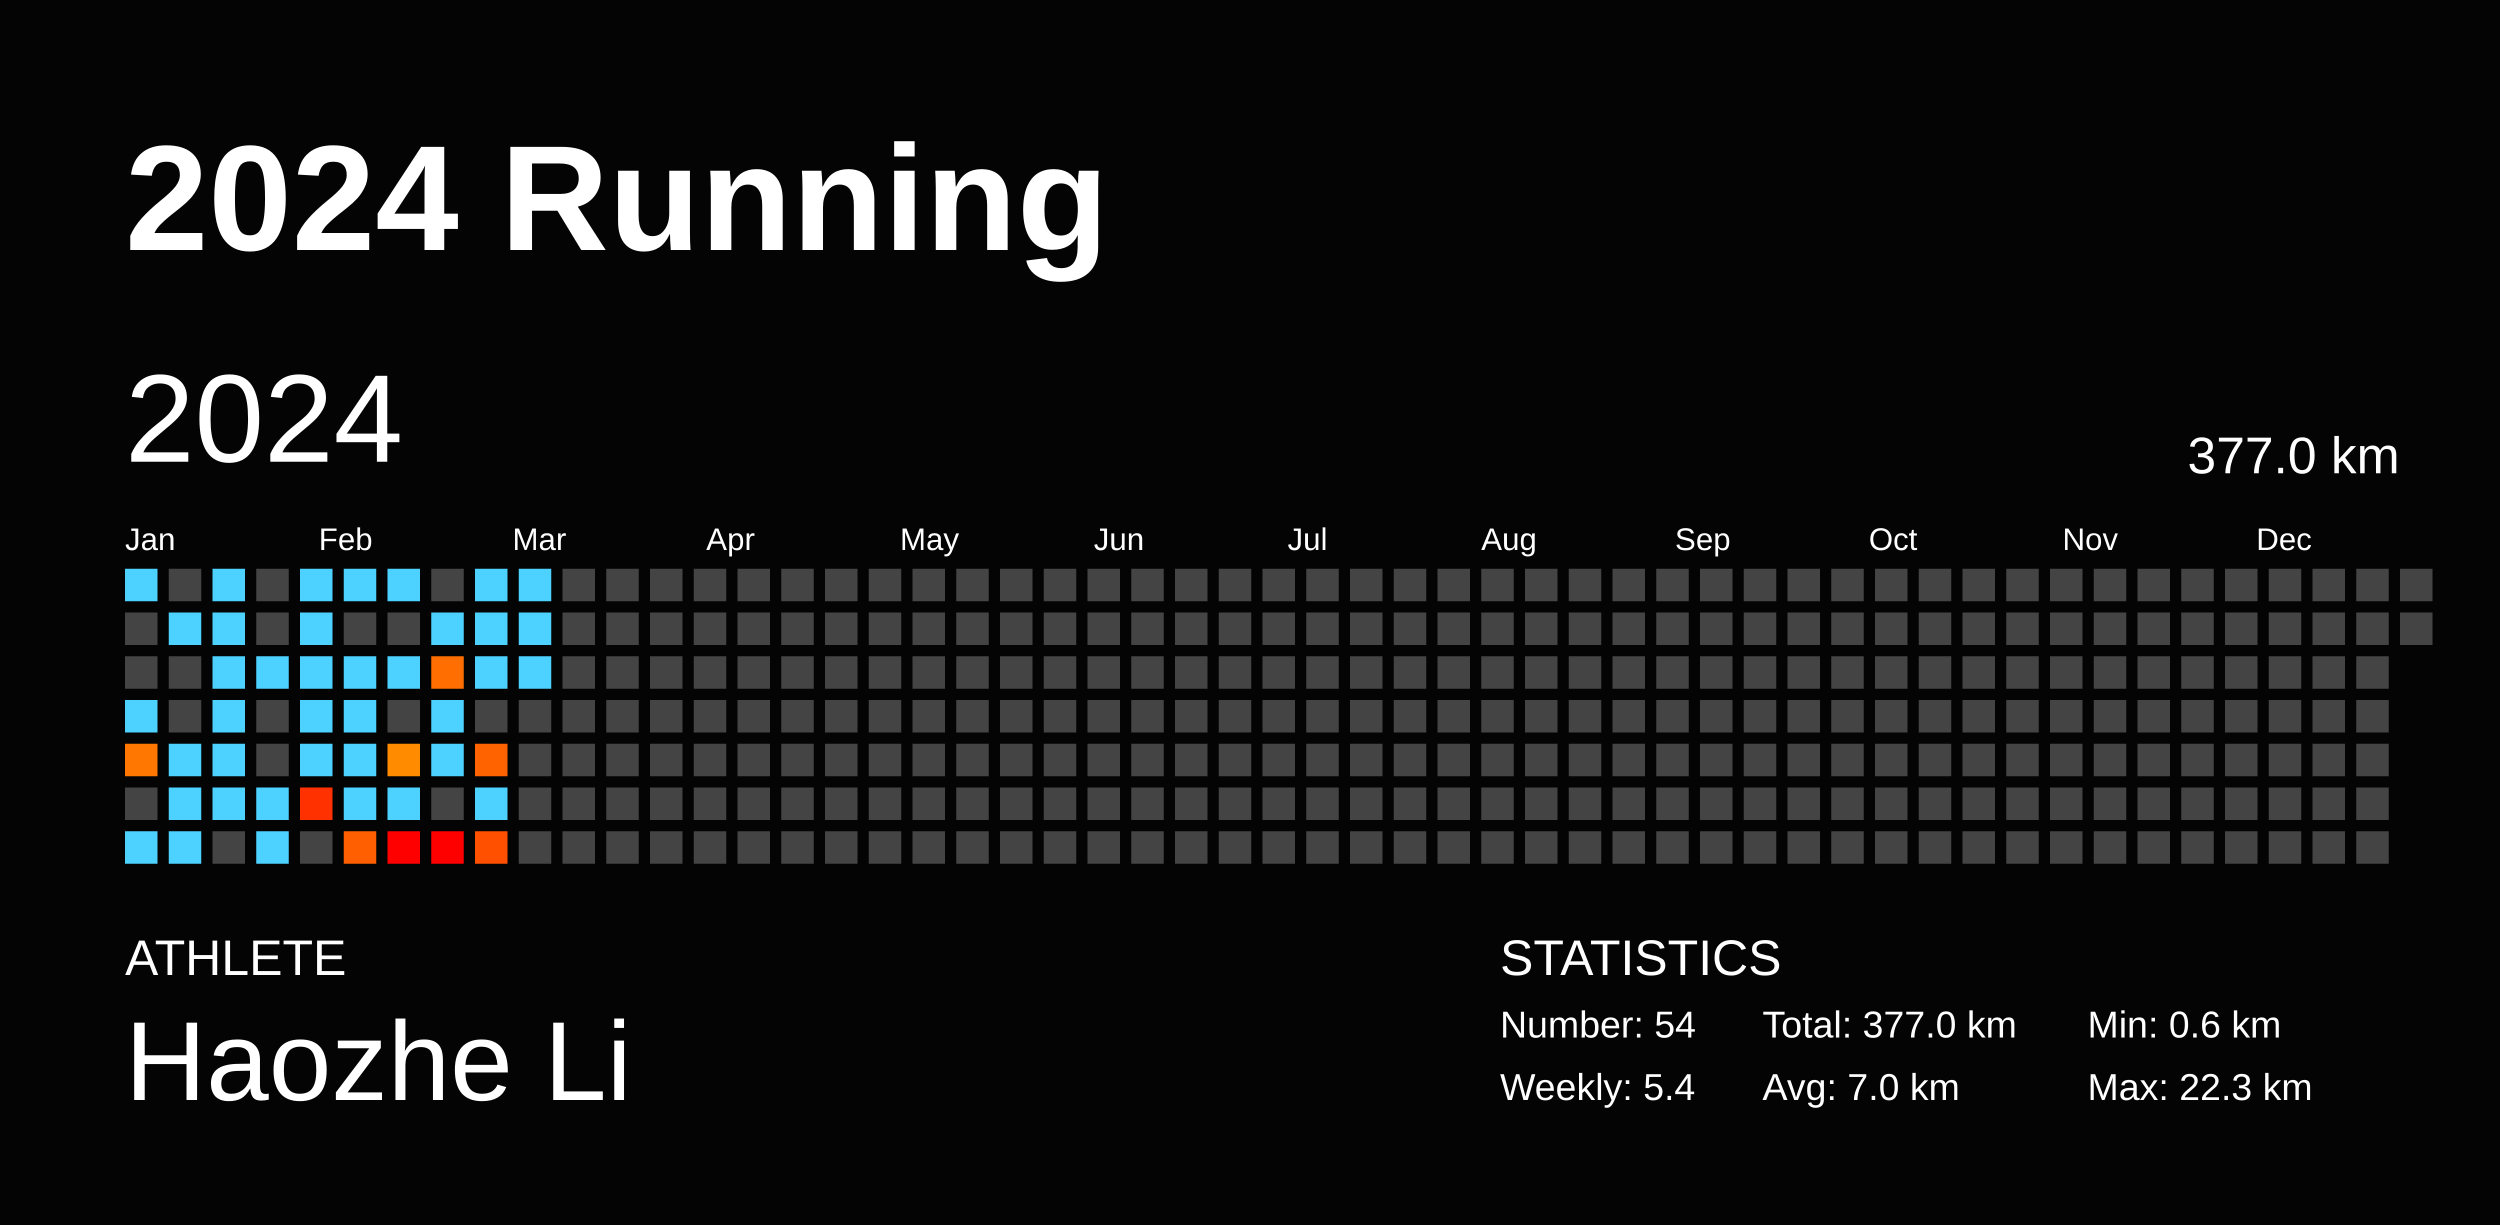
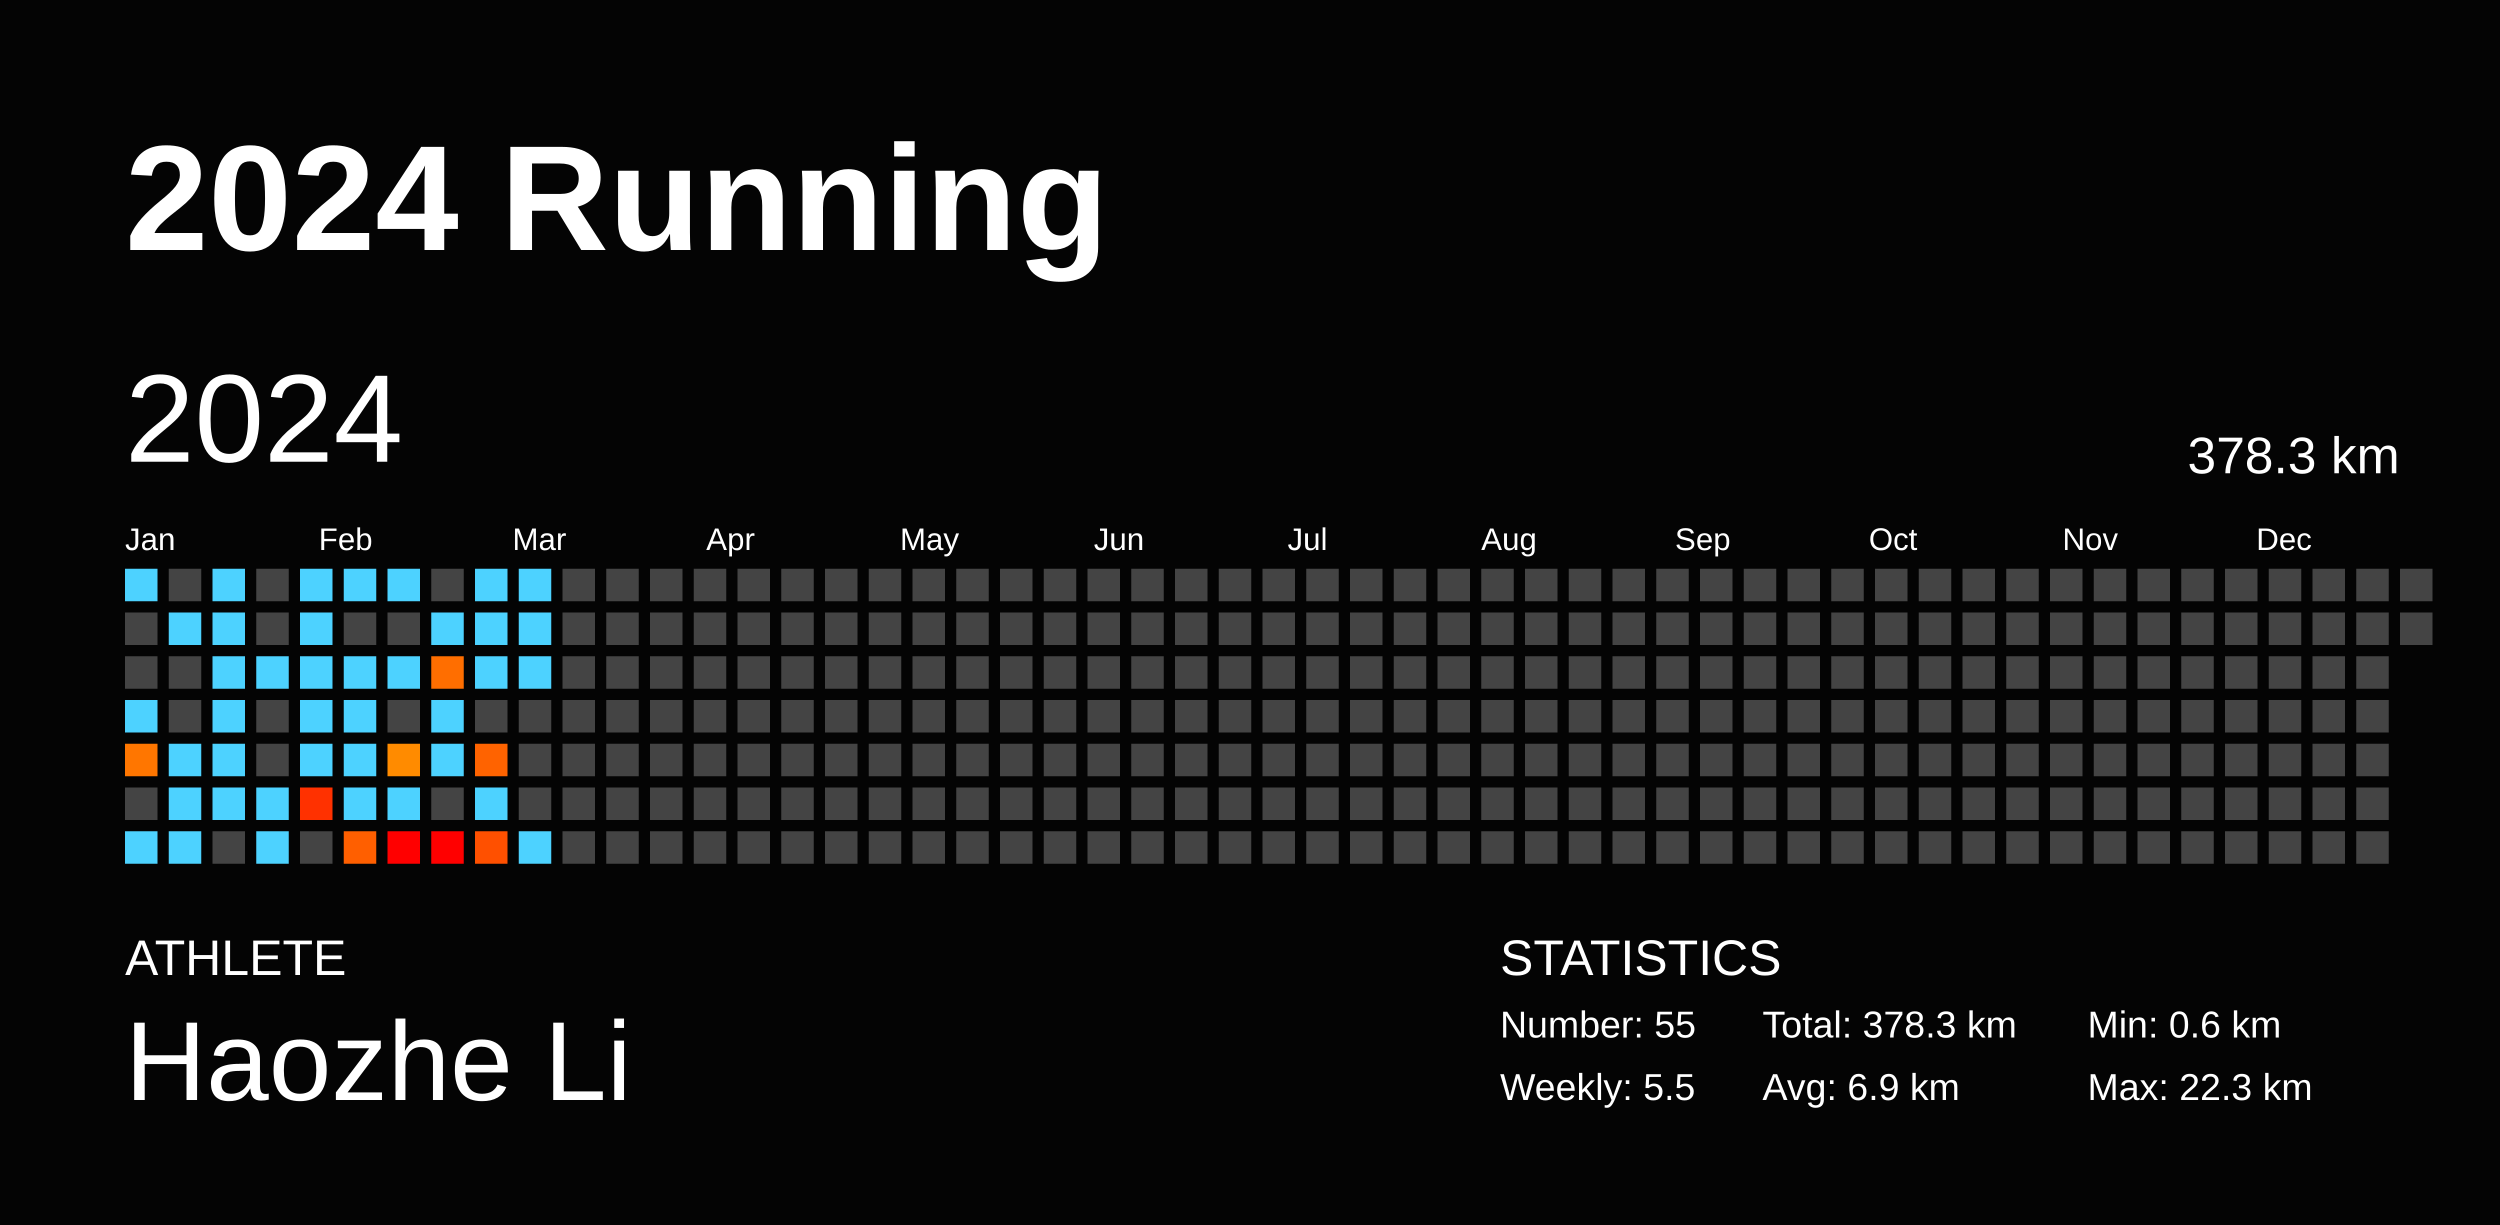
<svg xmlns="http://www.w3.org/2000/svg" baseProfile="full" height="98mm" version="1.1" viewBox="0,0,200,98" width="200mm">
  <defs />
  <rect fill="#040404" height="98" width="200" x="0" y="0" />
  <text fill="#FFFFFF" style="font-size:12px; font-family:Arial; font-weight:bold;" x="10" y="20">2024 Running</text>
  <text fill="#FFFFFF" style="font-size:4px; font-family:Arial" x="10" y="78">ATHLETE</text>
  <text fill="#FFFFFF" style="font-size:9px; font-family:Arial" x="10" y="88">Haozhe Li</text>
  <text fill="#FFFFFF" style="font-size:4px; font-family:Arial" x="120" y="78">STATISTICS</text>
-   <text fill="#FFFFFF" style="font-size:3px; font-family:Arial" x="120" y="83">Number: 54</text>
-   <text fill="#FFFFFF" style="font-size:3px; font-family:Arial" x="120" y="88">Weekly: 5.4</text>
-   <text fill="#FFFFFF" style="font-size:3px; font-family:Arial" x="141" y="83">Total: 377.0 km</text>
-   <text fill="#FFFFFF" style="font-size:3px; font-family:Arial" x="141" y="88">Avg: 7.0 km</text>
+   <text fill="#FFFFFF" style="font-size:3px; font-family:Arial" x="120" y="83">Number: 55</text>
+   <text fill="#FFFFFF" style="font-size:3px; font-family:Arial" x="120" y="88">Weekly: 5.5</text>
+   <text fill="#FFFFFF" style="font-size:3px; font-family:Arial" x="141" y="83">Total: 378.3 km</text>
+   <text fill="#FFFFFF" style="font-size:3px; font-family:Arial" x="141" y="88">Avg: 6.9 km</text>
  <text fill="#FFFFFF" style="font-size:3px; font-family:Arial" x="167" y="83">Min: 0.6 km</text>
  <text fill="#FFFFFF" style="font-size:3px; font-family:Arial" x="167" y="88">Max: 22.3 km</text>
  <text dominant-baseline="hanging" fill="#FFFFFF" style="font-size:10.0px; font-family:Arial;" x="10" y="30">2024</text>
-   <text dominant-baseline="hanging" fill="#FFFFFF" style="font-size:4.125px; font-family:Arial;" x="175" y="35">377.0 km</text>
+   <text dominant-baseline="hanging" fill="#FFFFFF" style="font-size:4.125px; font-family:Arial;" x="175" y="35">378.3 km</text>
  <text fill="#FFFFFF" style="font-size:2.5px; font-family:Arial" x="10.0" y="44">Jan</text>
  <text fill="#FFFFFF" style="font-size:2.5px; font-family:Arial" x="25.5" y="44">Feb</text>
  <text fill="#FFFFFF" style="font-size:2.5px; font-family:Arial" x="41.0" y="44">Mar</text>
  <text fill="#FFFFFF" style="font-size:2.5px; font-family:Arial" x="56.5" y="44">Apr</text>
  <text fill="#FFFFFF" style="font-size:2.5px; font-family:Arial" x="72.0" y="44">May</text>
  <text fill="#FFFFFF" style="font-size:2.5px; font-family:Arial" x="87.5" y="44">Jun</text>
  <text fill="#FFFFFF" style="font-size:2.5px; font-family:Arial" x="103.0" y="44">Jul</text>
  <text fill="#FFFFFF" style="font-size:2.5px; font-family:Arial" x="118.5" y="44">Aug</text>
  <text fill="#FFFFFF" style="font-size:2.5px; font-family:Arial" x="134.0" y="44">Sep</text>
  <text fill="#FFFFFF" style="font-size:2.5px; font-family:Arial" x="149.5" y="44">Oct</text>
  <text fill="#FFFFFF" style="font-size:2.5px; font-family:Arial" x="165.0" y="44">Nov</text>
  <text fill="#FFFFFF" style="font-size:2.5px; font-family:Arial" x="180.5" y="44">Dec</text>
  <rect fill="#4dd2ff" height="2.6" width="2.6" x="10.0" y="45.5" />
  <rect fill="#444444" height="2.6" width="2.6" x="10.0" y="49.0" />
  <rect fill="#444444" height="2.6" width="2.6" x="10.0" y="52.5" />
  <rect fill="#4dd2ff" height="2.6" width="2.6" x="10.0" y="56.0" />
  <rect fill="#ff7600" height="2.6" width="2.6" x="10.0" y="59.5" />
  <rect fill="#444444" height="2.6" width="2.6" x="10.0" y="63.0" />
  <rect fill="#4dd2ff" height="2.6" width="2.6" x="10.0" y="66.5" />
  <rect fill="#444444" height="2.6" width="2.6" x="13.5" y="45.5" />
  <rect fill="#4dd2ff" height="2.6" width="2.6" x="13.5" y="49.0" />
  <rect fill="#444444" height="2.6" width="2.6" x="13.5" y="52.5" />
  <rect fill="#444444" height="2.6" width="2.6" x="13.5" y="56.0" />
  <rect fill="#4dd2ff" height="2.6" width="2.6" x="13.5" y="59.5" />
  <rect fill="#4dd2ff" height="2.6" width="2.6" x="13.5" y="63.0" />
  <rect fill="#4dd2ff" height="2.6" width="2.6" x="13.5" y="66.5" />
  <rect fill="#4dd2ff" height="2.6" width="2.6" x="17.0" y="45.5" />
  <rect fill="#4dd2ff" height="2.6" width="2.6" x="17.0" y="49.0" />
  <rect fill="#4dd2ff" height="2.6" width="2.6" x="17.0" y="52.5" />
  <rect fill="#4dd2ff" height="2.6" width="2.6" x="17.0" y="56.0" />
  <rect fill="#4dd2ff" height="2.6" width="2.6" x="17.0" y="59.5" />
  <rect fill="#4dd2ff" height="2.6" width="2.6" x="17.0" y="63.0" />
  <rect fill="#444444" height="2.6" width="2.6" x="17.0" y="66.5" />
  <rect fill="#444444" height="2.6" width="2.6" x="20.5" y="45.5" />
  <rect fill="#444444" height="2.6" width="2.6" x="20.5" y="49.0" />
  <rect fill="#4dd2ff" height="2.6" width="2.6" x="20.5" y="52.5" />
  <rect fill="#444444" height="2.6" width="2.6" x="20.5" y="56.0" />
  <rect fill="#444444" height="2.6" width="2.6" x="20.5" y="59.5" />
  <rect fill="#4dd2ff" height="2.6" width="2.6" x="20.5" y="63.0" />
  <rect fill="#4dd2ff" height="2.6" width="2.6" x="20.5" y="66.5" />
  <rect fill="#4dd2ff" height="2.6" width="2.6" x="24.0" y="45.5" />
  <rect fill="#4dd2ff" height="2.6" width="2.6" x="24.0" y="49.0" />
  <rect fill="#4dd2ff" height="2.6" width="2.6" x="24.0" y="52.5" />
  <rect fill="#4dd2ff" height="2.6" width="2.6" x="24.0" y="56.0" />
  <rect fill="#4dd2ff" height="2.6" width="2.6" x="24.0" y="59.5" />
  <rect fill="#ff3100" height="2.6" width="2.6" x="24.0" y="63.0" />
  <rect fill="#444444" height="2.6" width="2.6" x="24.0" y="66.5" />
  <rect fill="#4dd2ff" height="2.6" width="2.6" x="27.5" y="45.5" />
  <rect fill="#444444" height="2.6" width="2.6" x="27.5" y="49.0" />
  <rect fill="#4dd2ff" height="2.6" width="2.6" x="27.5" y="52.5" />
  <rect fill="#4dd2ff" height="2.6" width="2.6" x="27.5" y="56.0" />
  <rect fill="#4dd2ff" height="2.6" width="2.6" x="27.5" y="59.5" />
  <rect fill="#4dd2ff" height="2.6" width="2.6" x="27.5" y="63.0" />
  <rect fill="#ff5f00" height="2.6" width="2.6" x="27.5" y="66.5" />
  <rect fill="#4dd2ff" height="2.6" width="2.6" x="31.0" y="45.5" />
  <rect fill="#444444" height="2.6" width="2.6" x="31.0" y="49.0" />
  <rect fill="#4dd2ff" height="2.6" width="2.6" x="31.0" y="52.5" />
  <rect fill="#444444" height="2.6" width="2.6" x="31.0" y="56.0" />
  <rect fill="#ff8b00" height="2.6" width="2.6" x="31.0" y="59.5" />
  <rect fill="#4dd2ff" height="2.6" width="2.6" x="31.0" y="63.0" />
  <rect fill="red" height="2.6" width="2.6" x="31.0" y="66.5" />
  <rect fill="#444444" height="2.6" width="2.6" x="34.5" y="45.5" />
  <rect fill="#4dd2ff" height="2.6" width="2.6" x="34.5" y="49.0" />
  <rect fill="#ff6e00" height="2.6" width="2.6" x="34.5" y="52.5" />
  <rect fill="#4dd2ff" height="2.6" width="2.6" x="34.5" y="56.0" />
  <rect fill="#4dd2ff" height="2.6" width="2.6" x="34.5" y="59.5" />
  <rect fill="#444444" height="2.6" width="2.6" x="34.5" y="63.0" />
  <rect fill="red" height="2.6" width="2.6" x="34.5" y="66.5" />
  <rect fill="#4dd2ff" height="2.6" width="2.6" x="38.0" y="45.5" />
  <rect fill="#4dd2ff" height="2.6" width="2.6" x="38.0" y="49.0" />
  <rect fill="#4dd2ff" height="2.6" width="2.6" x="38.0" y="52.5" />
  <rect fill="#444444" height="2.6" width="2.6" x="38.0" y="56.0" />
  <rect fill="#ff6300" height="2.6" width="2.6" x="38.0" y="59.5" />
  <rect fill="#4dd2ff" height="2.6" width="2.6" x="38.0" y="63.0" />
  <rect fill="#ff5000" height="2.6" width="2.6" x="38.0" y="66.5" />
  <rect fill="#4dd2ff" height="2.6" width="2.6" x="41.5" y="45.5" />
  <rect fill="#4dd2ff" height="2.6" width="2.6" x="41.5" y="49.0" />
  <rect fill="#4dd2ff" height="2.6" width="2.6" x="41.5" y="52.5" />
  <rect fill="#444444" height="2.6" width="2.6" x="41.5" y="56.0" />
  <rect fill="#444444" height="2.6" width="2.6" x="41.5" y="59.5" />
  <rect fill="#444444" height="2.6" width="2.6" x="41.5" y="63.0" />
-   <rect fill="#444444" height="2.6" width="2.6" x="41.5" y="66.5" />
+   <rect fill="#4dd2ff" height="2.6" width="2.6" x="41.5" y="66.5" />
  <rect fill="#444444" height="2.6" width="2.6" x="45.0" y="45.5" />
  <rect fill="#444444" height="2.6" width="2.6" x="45.0" y="49.0" />
  <rect fill="#444444" height="2.6" width="2.6" x="45.0" y="52.5" />
  <rect fill="#444444" height="2.6" width="2.6" x="45.0" y="56.0" />
  <rect fill="#444444" height="2.6" width="2.6" x="45.0" y="59.5" />
  <rect fill="#444444" height="2.6" width="2.6" x="45.0" y="63.0" />
  <rect fill="#444444" height="2.6" width="2.6" x="45.0" y="66.5" />
  <rect fill="#444444" height="2.6" width="2.6" x="48.5" y="45.5" />
  <rect fill="#444444" height="2.6" width="2.6" x="48.5" y="49.0" />
  <rect fill="#444444" height="2.6" width="2.6" x="48.5" y="52.5" />
  <rect fill="#444444" height="2.6" width="2.6" x="48.5" y="56.0" />
  <rect fill="#444444" height="2.6" width="2.6" x="48.5" y="59.5" />
  <rect fill="#444444" height="2.6" width="2.6" x="48.5" y="63.0" />
  <rect fill="#444444" height="2.6" width="2.6" x="48.5" y="66.5" />
  <rect fill="#444444" height="2.6" width="2.6" x="52.0" y="45.5" />
  <rect fill="#444444" height="2.6" width="2.6" x="52.0" y="49.0" />
  <rect fill="#444444" height="2.6" width="2.6" x="52.0" y="52.5" />
  <rect fill="#444444" height="2.6" width="2.6" x="52.0" y="56.0" />
  <rect fill="#444444" height="2.6" width="2.6" x="52.0" y="59.5" />
  <rect fill="#444444" height="2.6" width="2.6" x="52.0" y="63.0" />
  <rect fill="#444444" height="2.6" width="2.6" x="52.0" y="66.5" />
  <rect fill="#444444" height="2.6" width="2.6" x="55.5" y="45.5" />
  <rect fill="#444444" height="2.6" width="2.6" x="55.5" y="49.0" />
  <rect fill="#444444" height="2.6" width="2.6" x="55.5" y="52.5" />
  <rect fill="#444444" height="2.6" width="2.6" x="55.5" y="56.0" />
  <rect fill="#444444" height="2.6" width="2.6" x="55.5" y="59.5" />
  <rect fill="#444444" height="2.6" width="2.6" x="55.5" y="63.0" />
  <rect fill="#444444" height="2.6" width="2.6" x="55.5" y="66.5" />
  <rect fill="#444444" height="2.6" width="2.6" x="59.0" y="45.5" />
  <rect fill="#444444" height="2.6" width="2.6" x="59.0" y="49.0" />
  <rect fill="#444444" height="2.6" width="2.6" x="59.0" y="52.5" />
  <rect fill="#444444" height="2.6" width="2.6" x="59.0" y="56.0" />
  <rect fill="#444444" height="2.6" width="2.6" x="59.0" y="59.5" />
  <rect fill="#444444" height="2.6" width="2.6" x="59.0" y="63.0" />
  <rect fill="#444444" height="2.6" width="2.6" x="59.0" y="66.5" />
  <rect fill="#444444" height="2.6" width="2.6" x="62.5" y="45.5" />
  <rect fill="#444444" height="2.6" width="2.6" x="62.5" y="49.0" />
  <rect fill="#444444" height="2.6" width="2.6" x="62.5" y="52.5" />
  <rect fill="#444444" height="2.6" width="2.6" x="62.5" y="56.0" />
  <rect fill="#444444" height="2.6" width="2.6" x="62.5" y="59.5" />
  <rect fill="#444444" height="2.6" width="2.6" x="62.5" y="63.0" />
  <rect fill="#444444" height="2.6" width="2.6" x="62.5" y="66.5" />
  <rect fill="#444444" height="2.6" width="2.6" x="66.0" y="45.5" />
  <rect fill="#444444" height="2.6" width="2.6" x="66.0" y="49.0" />
  <rect fill="#444444" height="2.6" width="2.6" x="66.0" y="52.5" />
  <rect fill="#444444" height="2.6" width="2.6" x="66.0" y="56.0" />
  <rect fill="#444444" height="2.6" width="2.6" x="66.0" y="59.5" />
  <rect fill="#444444" height="2.6" width="2.6" x="66.0" y="63.0" />
  <rect fill="#444444" height="2.6" width="2.6" x="66.0" y="66.5" />
  <rect fill="#444444" height="2.6" width="2.6" x="69.5" y="45.5" />
  <rect fill="#444444" height="2.6" width="2.6" x="69.5" y="49.0" />
  <rect fill="#444444" height="2.6" width="2.6" x="69.5" y="52.5" />
  <rect fill="#444444" height="2.6" width="2.6" x="69.5" y="56.0" />
  <rect fill="#444444" height="2.6" width="2.6" x="69.5" y="59.5" />
  <rect fill="#444444" height="2.6" width="2.6" x="69.5" y="63.0" />
  <rect fill="#444444" height="2.6" width="2.6" x="69.5" y="66.5" />
  <rect fill="#444444" height="2.6" width="2.6" x="73.0" y="45.5" />
  <rect fill="#444444" height="2.6" width="2.6" x="73.0" y="49.0" />
  <rect fill="#444444" height="2.6" width="2.6" x="73.0" y="52.5" />
  <rect fill="#444444" height="2.6" width="2.6" x="73.0" y="56.0" />
  <rect fill="#444444" height="2.6" width="2.6" x="73.0" y="59.5" />
  <rect fill="#444444" height="2.6" width="2.6" x="73.0" y="63.0" />
  <rect fill="#444444" height="2.6" width="2.6" x="73.0" y="66.5" />
  <rect fill="#444444" height="2.6" width="2.6" x="76.5" y="45.5" />
  <rect fill="#444444" height="2.6" width="2.6" x="76.5" y="49.0" />
  <rect fill="#444444" height="2.6" width="2.6" x="76.5" y="52.5" />
  <rect fill="#444444" height="2.6" width="2.6" x="76.5" y="56.0" />
  <rect fill="#444444" height="2.6" width="2.6" x="76.5" y="59.5" />
  <rect fill="#444444" height="2.6" width="2.6" x="76.5" y="63.0" />
  <rect fill="#444444" height="2.6" width="2.6" x="76.5" y="66.5" />
  <rect fill="#444444" height="2.6" width="2.6" x="80.0" y="45.5" />
  <rect fill="#444444" height="2.6" width="2.6" x="80.0" y="49.0" />
  <rect fill="#444444" height="2.6" width="2.6" x="80.0" y="52.5" />
  <rect fill="#444444" height="2.6" width="2.6" x="80.0" y="56.0" />
  <rect fill="#444444" height="2.6" width="2.6" x="80.0" y="59.5" />
  <rect fill="#444444" height="2.6" width="2.6" x="80.0" y="63.0" />
  <rect fill="#444444" height="2.6" width="2.6" x="80.0" y="66.5" />
  <rect fill="#444444" height="2.6" width="2.6" x="83.5" y="45.5" />
  <rect fill="#444444" height="2.6" width="2.6" x="83.5" y="49.0" />
  <rect fill="#444444" height="2.6" width="2.6" x="83.5" y="52.5" />
  <rect fill="#444444" height="2.6" width="2.6" x="83.5" y="56.0" />
  <rect fill="#444444" height="2.6" width="2.6" x="83.5" y="59.5" />
  <rect fill="#444444" height="2.6" width="2.6" x="83.5" y="63.0" />
  <rect fill="#444444" height="2.6" width="2.6" x="83.5" y="66.5" />
  <rect fill="#444444" height="2.6" width="2.6" x="87.0" y="45.5" />
  <rect fill="#444444" height="2.6" width="2.6" x="87.0" y="49.0" />
  <rect fill="#444444" height="2.6" width="2.6" x="87.0" y="52.5" />
  <rect fill="#444444" height="2.6" width="2.6" x="87.0" y="56.0" />
  <rect fill="#444444" height="2.6" width="2.6" x="87.0" y="59.5" />
  <rect fill="#444444" height="2.6" width="2.6" x="87.0" y="63.0" />
  <rect fill="#444444" height="2.6" width="2.6" x="87.0" y="66.5" />
  <rect fill="#444444" height="2.6" width="2.6" x="90.5" y="45.5" />
  <rect fill="#444444" height="2.6" width="2.6" x="90.5" y="49.0" />
  <rect fill="#444444" height="2.6" width="2.6" x="90.5" y="52.5" />
  <rect fill="#444444" height="2.6" width="2.6" x="90.5" y="56.0" />
  <rect fill="#444444" height="2.6" width="2.6" x="90.5" y="59.5" />
  <rect fill="#444444" height="2.6" width="2.6" x="90.5" y="63.0" />
  <rect fill="#444444" height="2.6" width="2.6" x="90.5" y="66.5" />
  <rect fill="#444444" height="2.6" width="2.6" x="94.0" y="45.5" />
  <rect fill="#444444" height="2.6" width="2.6" x="94.0" y="49.0" />
  <rect fill="#444444" height="2.6" width="2.6" x="94.0" y="52.5" />
  <rect fill="#444444" height="2.6" width="2.6" x="94.0" y="56.0" />
  <rect fill="#444444" height="2.6" width="2.6" x="94.0" y="59.5" />
  <rect fill="#444444" height="2.6" width="2.6" x="94.0" y="63.0" />
  <rect fill="#444444" height="2.6" width="2.6" x="94.0" y="66.5" />
  <rect fill="#444444" height="2.6" width="2.6" x="97.5" y="45.5" />
  <rect fill="#444444" height="2.6" width="2.6" x="97.5" y="49.0" />
  <rect fill="#444444" height="2.6" width="2.6" x="97.5" y="52.5" />
  <rect fill="#444444" height="2.6" width="2.6" x="97.5" y="56.0" />
  <rect fill="#444444" height="2.6" width="2.6" x="97.5" y="59.5" />
  <rect fill="#444444" height="2.6" width="2.6" x="97.5" y="63.0" />
  <rect fill="#444444" height="2.6" width="2.6" x="97.5" y="66.5" />
  <rect fill="#444444" height="2.6" width="2.6" x="101.0" y="45.5" />
  <rect fill="#444444" height="2.6" width="2.6" x="101.0" y="49.0" />
  <rect fill="#444444" height="2.6" width="2.6" x="101.0" y="52.5" />
  <rect fill="#444444" height="2.6" width="2.6" x="101.0" y="56.0" />
  <rect fill="#444444" height="2.6" width="2.6" x="101.0" y="59.5" />
  <rect fill="#444444" height="2.6" width="2.6" x="101.0" y="63.0" />
  <rect fill="#444444" height="2.6" width="2.6" x="101.0" y="66.5" />
  <rect fill="#444444" height="2.6" width="2.6" x="104.5" y="45.5" />
  <rect fill="#444444" height="2.6" width="2.6" x="104.5" y="49.0" />
  <rect fill="#444444" height="2.6" width="2.6" x="104.5" y="52.5" />
  <rect fill="#444444" height="2.6" width="2.6" x="104.5" y="56.0" />
  <rect fill="#444444" height="2.6" width="2.6" x="104.5" y="59.5" />
  <rect fill="#444444" height="2.6" width="2.6" x="104.5" y="63.0" />
  <rect fill="#444444" height="2.6" width="2.6" x="104.5" y="66.5" />
  <rect fill="#444444" height="2.6" width="2.6" x="108.0" y="45.5" />
  <rect fill="#444444" height="2.6" width="2.6" x="108.0" y="49.0" />
  <rect fill="#444444" height="2.6" width="2.6" x="108.0" y="52.5" />
  <rect fill="#444444" height="2.6" width="2.6" x="108.0" y="56.0" />
  <rect fill="#444444" height="2.6" width="2.6" x="108.0" y="59.5" />
  <rect fill="#444444" height="2.6" width="2.6" x="108.0" y="63.0" />
  <rect fill="#444444" height="2.6" width="2.6" x="108.0" y="66.5" />
  <rect fill="#444444" height="2.6" width="2.6" x="111.5" y="45.5" />
  <rect fill="#444444" height="2.6" width="2.6" x="111.5" y="49.0" />
  <rect fill="#444444" height="2.6" width="2.6" x="111.5" y="52.5" />
  <rect fill="#444444" height="2.6" width="2.6" x="111.5" y="56.0" />
  <rect fill="#444444" height="2.6" width="2.6" x="111.5" y="59.5" />
  <rect fill="#444444" height="2.6" width="2.6" x="111.5" y="63.0" />
  <rect fill="#444444" height="2.6" width="2.6" x="111.5" y="66.5" />
  <rect fill="#444444" height="2.6" width="2.6" x="115.0" y="45.5" />
  <rect fill="#444444" height="2.6" width="2.6" x="115.0" y="49.0" />
  <rect fill="#444444" height="2.6" width="2.6" x="115.0" y="52.5" />
  <rect fill="#444444" height="2.6" width="2.6" x="115.0" y="56.0" />
  <rect fill="#444444" height="2.6" width="2.6" x="115.0" y="59.5" />
  <rect fill="#444444" height="2.6" width="2.6" x="115.0" y="63.0" />
  <rect fill="#444444" height="2.6" width="2.6" x="115.0" y="66.5" />
  <rect fill="#444444" height="2.6" width="2.6" x="118.5" y="45.5" />
  <rect fill="#444444" height="2.6" width="2.6" x="118.5" y="49.0" />
  <rect fill="#444444" height="2.6" width="2.6" x="118.5" y="52.5" />
  <rect fill="#444444" height="2.6" width="2.6" x="118.5" y="56.0" />
  <rect fill="#444444" height="2.6" width="2.6" x="118.5" y="59.5" />
  <rect fill="#444444" height="2.6" width="2.6" x="118.5" y="63.0" />
  <rect fill="#444444" height="2.6" width="2.6" x="118.5" y="66.5" />
  <rect fill="#444444" height="2.6" width="2.6" x="122.0" y="45.5" />
  <rect fill="#444444" height="2.6" width="2.6" x="122.0" y="49.0" />
  <rect fill="#444444" height="2.6" width="2.6" x="122.0" y="52.5" />
  <rect fill="#444444" height="2.6" width="2.6" x="122.0" y="56.0" />
  <rect fill="#444444" height="2.6" width="2.6" x="122.0" y="59.5" />
  <rect fill="#444444" height="2.6" width="2.6" x="122.0" y="63.0" />
  <rect fill="#444444" height="2.6" width="2.6" x="122.0" y="66.5" />
  <rect fill="#444444" height="2.6" width="2.6" x="125.5" y="45.5" />
  <rect fill="#444444" height="2.6" width="2.6" x="125.5" y="49.0" />
  <rect fill="#444444" height="2.6" width="2.6" x="125.5" y="52.5" />
  <rect fill="#444444" height="2.6" width="2.6" x="125.5" y="56.0" />
  <rect fill="#444444" height="2.6" width="2.6" x="125.5" y="59.5" />
  <rect fill="#444444" height="2.6" width="2.6" x="125.5" y="63.0" />
  <rect fill="#444444" height="2.6" width="2.6" x="125.5" y="66.5" />
  <rect fill="#444444" height="2.6" width="2.6" x="129.0" y="45.5" />
  <rect fill="#444444" height="2.6" width="2.6" x="129.0" y="49.0" />
  <rect fill="#444444" height="2.6" width="2.6" x="129.0" y="52.5" />
  <rect fill="#444444" height="2.6" width="2.6" x="129.0" y="56.0" />
  <rect fill="#444444" height="2.6" width="2.6" x="129.0" y="59.5" />
  <rect fill="#444444" height="2.6" width="2.6" x="129.0" y="63.0" />
  <rect fill="#444444" height="2.6" width="2.6" x="129.0" y="66.5" />
  <rect fill="#444444" height="2.6" width="2.6" x="132.5" y="45.5" />
  <rect fill="#444444" height="2.6" width="2.6" x="132.5" y="49.0" />
  <rect fill="#444444" height="2.6" width="2.6" x="132.5" y="52.5" />
  <rect fill="#444444" height="2.6" width="2.6" x="132.5" y="56.0" />
  <rect fill="#444444" height="2.6" width="2.6" x="132.5" y="59.5" />
  <rect fill="#444444" height="2.6" width="2.6" x="132.5" y="63.0" />
  <rect fill="#444444" height="2.6" width="2.6" x="132.5" y="66.5" />
  <rect fill="#444444" height="2.6" width="2.6" x="136.0" y="45.5" />
  <rect fill="#444444" height="2.6" width="2.6" x="136.0" y="49.0" />
  <rect fill="#444444" height="2.6" width="2.6" x="136.0" y="52.5" />
  <rect fill="#444444" height="2.6" width="2.6" x="136.0" y="56.0" />
  <rect fill="#444444" height="2.6" width="2.6" x="136.0" y="59.5" />
  <rect fill="#444444" height="2.6" width="2.6" x="136.0" y="63.0" />
  <rect fill="#444444" height="2.6" width="2.6" x="136.0" y="66.5" />
  <rect fill="#444444" height="2.6" width="2.6" x="139.5" y="45.5" />
  <rect fill="#444444" height="2.6" width="2.6" x="139.5" y="49.0" />
  <rect fill="#444444" height="2.6" width="2.6" x="139.5" y="52.5" />
  <rect fill="#444444" height="2.6" width="2.6" x="139.5" y="56.0" />
  <rect fill="#444444" height="2.6" width="2.6" x="139.5" y="59.5" />
  <rect fill="#444444" height="2.6" width="2.6" x="139.5" y="63.0" />
  <rect fill="#444444" height="2.6" width="2.6" x="139.5" y="66.5" />
  <rect fill="#444444" height="2.6" width="2.6" x="143.0" y="45.5" />
  <rect fill="#444444" height="2.6" width="2.6" x="143.0" y="49.0" />
  <rect fill="#444444" height="2.6" width="2.6" x="143.0" y="52.5" />
  <rect fill="#444444" height="2.6" width="2.6" x="143.0" y="56.0" />
  <rect fill="#444444" height="2.6" width="2.6" x="143.0" y="59.5" />
  <rect fill="#444444" height="2.6" width="2.6" x="143.0" y="63.0" />
  <rect fill="#444444" height="2.6" width="2.6" x="143.0" y="66.5" />
  <rect fill="#444444" height="2.6" width="2.6" x="146.5" y="45.5" />
  <rect fill="#444444" height="2.6" width="2.6" x="146.5" y="49.0" />
  <rect fill="#444444" height="2.6" width="2.6" x="146.5" y="52.5" />
  <rect fill="#444444" height="2.6" width="2.6" x="146.5" y="56.0" />
  <rect fill="#444444" height="2.6" width="2.6" x="146.5" y="59.5" />
  <rect fill="#444444" height="2.6" width="2.6" x="146.5" y="63.0" />
  <rect fill="#444444" height="2.6" width="2.6" x="146.5" y="66.5" />
  <rect fill="#444444" height="2.6" width="2.6" x="150.0" y="45.5" />
  <rect fill="#444444" height="2.6" width="2.6" x="150.0" y="49.0" />
  <rect fill="#444444" height="2.6" width="2.6" x="150.0" y="52.5" />
  <rect fill="#444444" height="2.6" width="2.6" x="150.0" y="56.0" />
  <rect fill="#444444" height="2.6" width="2.6" x="150.0" y="59.5" />
  <rect fill="#444444" height="2.6" width="2.6" x="150.0" y="63.0" />
  <rect fill="#444444" height="2.6" width="2.6" x="150.0" y="66.5" />
  <rect fill="#444444" height="2.6" width="2.6" x="153.5" y="45.5" />
  <rect fill="#444444" height="2.6" width="2.6" x="153.5" y="49.0" />
  <rect fill="#444444" height="2.6" width="2.6" x="153.5" y="52.5" />
  <rect fill="#444444" height="2.6" width="2.6" x="153.5" y="56.0" />
  <rect fill="#444444" height="2.6" width="2.6" x="153.5" y="59.5" />
  <rect fill="#444444" height="2.6" width="2.6" x="153.5" y="63.0" />
  <rect fill="#444444" height="2.6" width="2.6" x="153.5" y="66.5" />
  <rect fill="#444444" height="2.6" width="2.6" x="157.0" y="45.5" />
  <rect fill="#444444" height="2.6" width="2.6" x="157.0" y="49.0" />
  <rect fill="#444444" height="2.6" width="2.6" x="157.0" y="52.5" />
  <rect fill="#444444" height="2.6" width="2.6" x="157.0" y="56.0" />
  <rect fill="#444444" height="2.6" width="2.6" x="157.0" y="59.5" />
  <rect fill="#444444" height="2.6" width="2.6" x="157.0" y="63.0" />
  <rect fill="#444444" height="2.6" width="2.6" x="157.0" y="66.5" />
  <rect fill="#444444" height="2.6" width="2.6" x="160.5" y="45.5" />
  <rect fill="#444444" height="2.6" width="2.6" x="160.5" y="49.0" />
  <rect fill="#444444" height="2.6" width="2.6" x="160.5" y="52.5" />
  <rect fill="#444444" height="2.6" width="2.6" x="160.5" y="56.0" />
  <rect fill="#444444" height="2.6" width="2.6" x="160.5" y="59.5" />
  <rect fill="#444444" height="2.6" width="2.6" x="160.5" y="63.0" />
  <rect fill="#444444" height="2.6" width="2.6" x="160.5" y="66.5" />
  <rect fill="#444444" height="2.6" width="2.6" x="164.0" y="45.5" />
  <rect fill="#444444" height="2.6" width="2.6" x="164.0" y="49.0" />
  <rect fill="#444444" height="2.6" width="2.6" x="164.0" y="52.5" />
  <rect fill="#444444" height="2.6" width="2.6" x="164.0" y="56.0" />
  <rect fill="#444444" height="2.6" width="2.6" x="164.0" y="59.5" />
  <rect fill="#444444" height="2.6" width="2.6" x="164.0" y="63.0" />
  <rect fill="#444444" height="2.6" width="2.6" x="164.0" y="66.5" />
  <rect fill="#444444" height="2.6" width="2.6" x="167.5" y="45.5" />
  <rect fill="#444444" height="2.6" width="2.6" x="167.5" y="49.0" />
  <rect fill="#444444" height="2.6" width="2.6" x="167.5" y="52.5" />
  <rect fill="#444444" height="2.6" width="2.6" x="167.5" y="56.0" />
  <rect fill="#444444" height="2.6" width="2.6" x="167.5" y="59.5" />
  <rect fill="#444444" height="2.6" width="2.6" x="167.5" y="63.0" />
  <rect fill="#444444" height="2.6" width="2.6" x="167.5" y="66.5" />
  <rect fill="#444444" height="2.6" width="2.6" x="171.0" y="45.5" />
  <rect fill="#444444" height="2.6" width="2.6" x="171.0" y="49.0" />
  <rect fill="#444444" height="2.6" width="2.6" x="171.0" y="52.5" />
  <rect fill="#444444" height="2.6" width="2.6" x="171.0" y="56.0" />
  <rect fill="#444444" height="2.6" width="2.6" x="171.0" y="59.5" />
  <rect fill="#444444" height="2.6" width="2.6" x="171.0" y="63.0" />
  <rect fill="#444444" height="2.6" width="2.6" x="171.0" y="66.5" />
  <rect fill="#444444" height="2.6" width="2.6" x="174.5" y="45.5" />
  <rect fill="#444444" height="2.6" width="2.6" x="174.5" y="49.0" />
  <rect fill="#444444" height="2.6" width="2.6" x="174.5" y="52.5" />
  <rect fill="#444444" height="2.6" width="2.6" x="174.5" y="56.0" />
  <rect fill="#444444" height="2.6" width="2.6" x="174.5" y="59.5" />
  <rect fill="#444444" height="2.6" width="2.6" x="174.5" y="63.0" />
  <rect fill="#444444" height="2.6" width="2.6" x="174.5" y="66.5" />
  <rect fill="#444444" height="2.6" width="2.6" x="178.0" y="45.5" />
  <rect fill="#444444" height="2.6" width="2.6" x="178.0" y="49.0" />
  <rect fill="#444444" height="2.6" width="2.6" x="178.0" y="52.5" />
  <rect fill="#444444" height="2.6" width="2.6" x="178.0" y="56.0" />
  <rect fill="#444444" height="2.6" width="2.6" x="178.0" y="59.5" />
  <rect fill="#444444" height="2.6" width="2.6" x="178.0" y="63.0" />
  <rect fill="#444444" height="2.6" width="2.6" x="178.0" y="66.5" />
  <rect fill="#444444" height="2.6" width="2.6" x="181.5" y="45.5" />
  <rect fill="#444444" height="2.6" width="2.6" x="181.5" y="49.0" />
  <rect fill="#444444" height="2.6" width="2.6" x="181.5" y="52.5" />
  <rect fill="#444444" height="2.6" width="2.6" x="181.5" y="56.0" />
  <rect fill="#444444" height="2.6" width="2.6" x="181.5" y="59.5" />
  <rect fill="#444444" height="2.6" width="2.6" x="181.5" y="63.0" />
  <rect fill="#444444" height="2.6" width="2.6" x="181.5" y="66.5" />
  <rect fill="#444444" height="2.6" width="2.6" x="185.0" y="45.5" />
  <rect fill="#444444" height="2.6" width="2.6" x="185.0" y="49.0" />
  <rect fill="#444444" height="2.6" width="2.6" x="185.0" y="52.5" />
  <rect fill="#444444" height="2.6" width="2.6" x="185.0" y="56.0" />
  <rect fill="#444444" height="2.6" width="2.6" x="185.0" y="59.5" />
  <rect fill="#444444" height="2.6" width="2.6" x="185.0" y="63.0" />
  <rect fill="#444444" height="2.6" width="2.6" x="185.0" y="66.5" />
  <rect fill="#444444" height="2.6" width="2.6" x="188.5" y="45.5" />
  <rect fill="#444444" height="2.6" width="2.6" x="188.5" y="49.0" />
  <rect fill="#444444" height="2.6" width="2.6" x="188.5" y="52.5" />
  <rect fill="#444444" height="2.6" width="2.6" x="188.5" y="56.0" />
  <rect fill="#444444" height="2.6" width="2.6" x="188.5" y="59.5" />
  <rect fill="#444444" height="2.6" width="2.6" x="188.5" y="63.0" />
  <rect fill="#444444" height="2.6" width="2.6" x="188.5" y="66.5" />
  <rect fill="#444444" height="2.6" width="2.6" x="192.0" y="45.5" />
  <rect fill="#444444" height="2.6" width="2.6" x="192.0" y="49.0" />
</svg>
